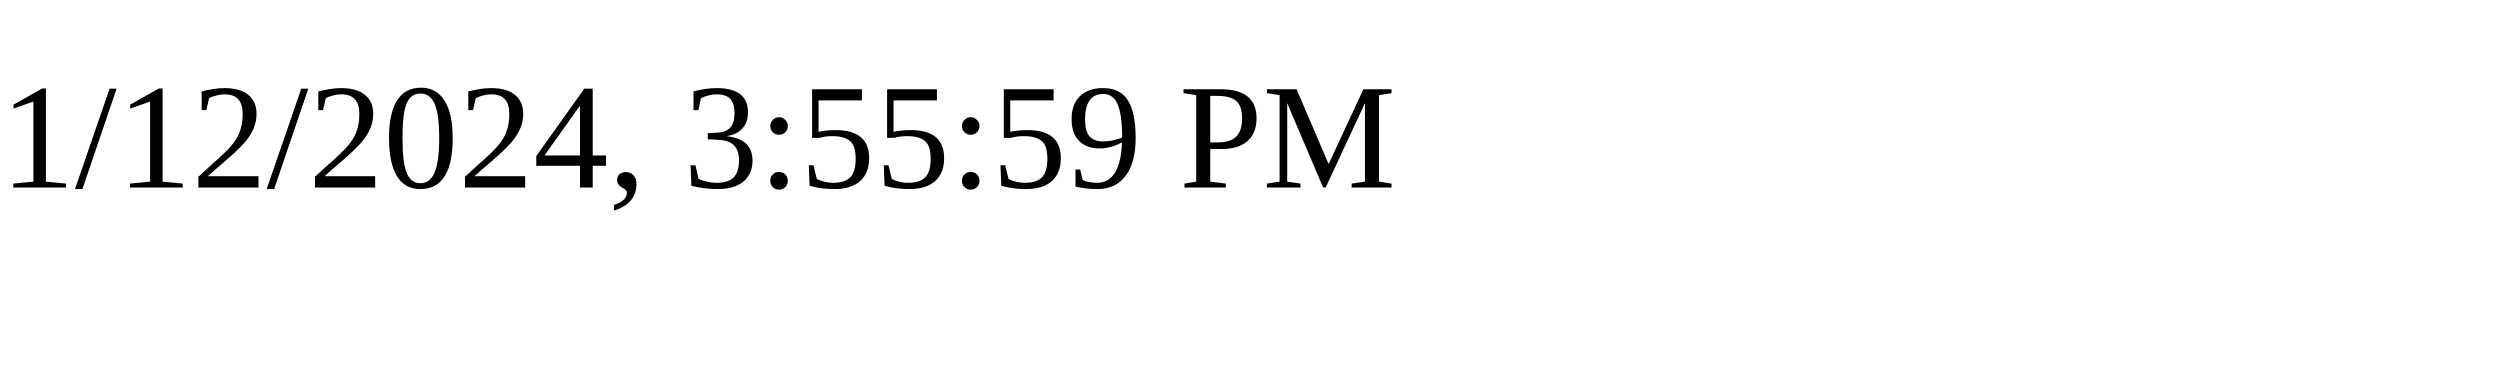
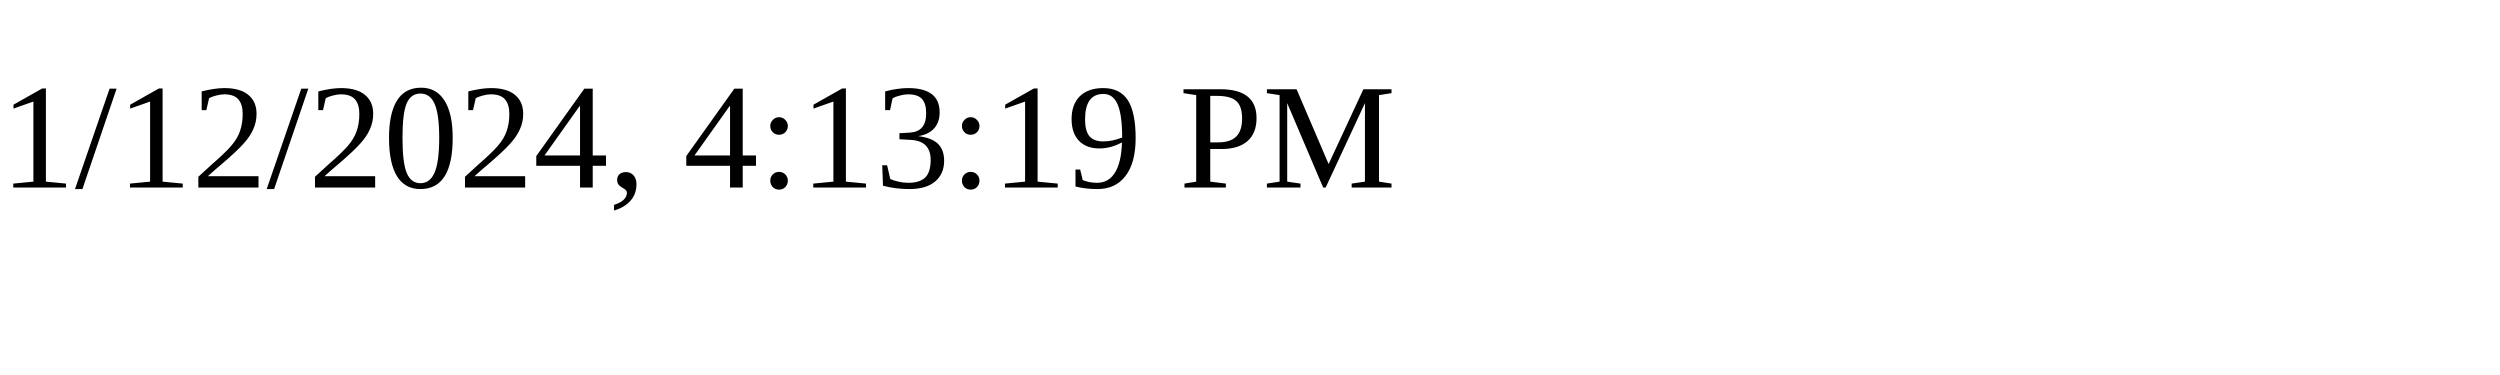
<svg xmlns="http://www.w3.org/2000/svg" height="30" width="200">
-   <text x="0" y="15">1/12/2024, 3:55:59 PM</text>
+   <text x="0" y="15">1/12/2024, 4:13:19 PM</text>
</svg>
